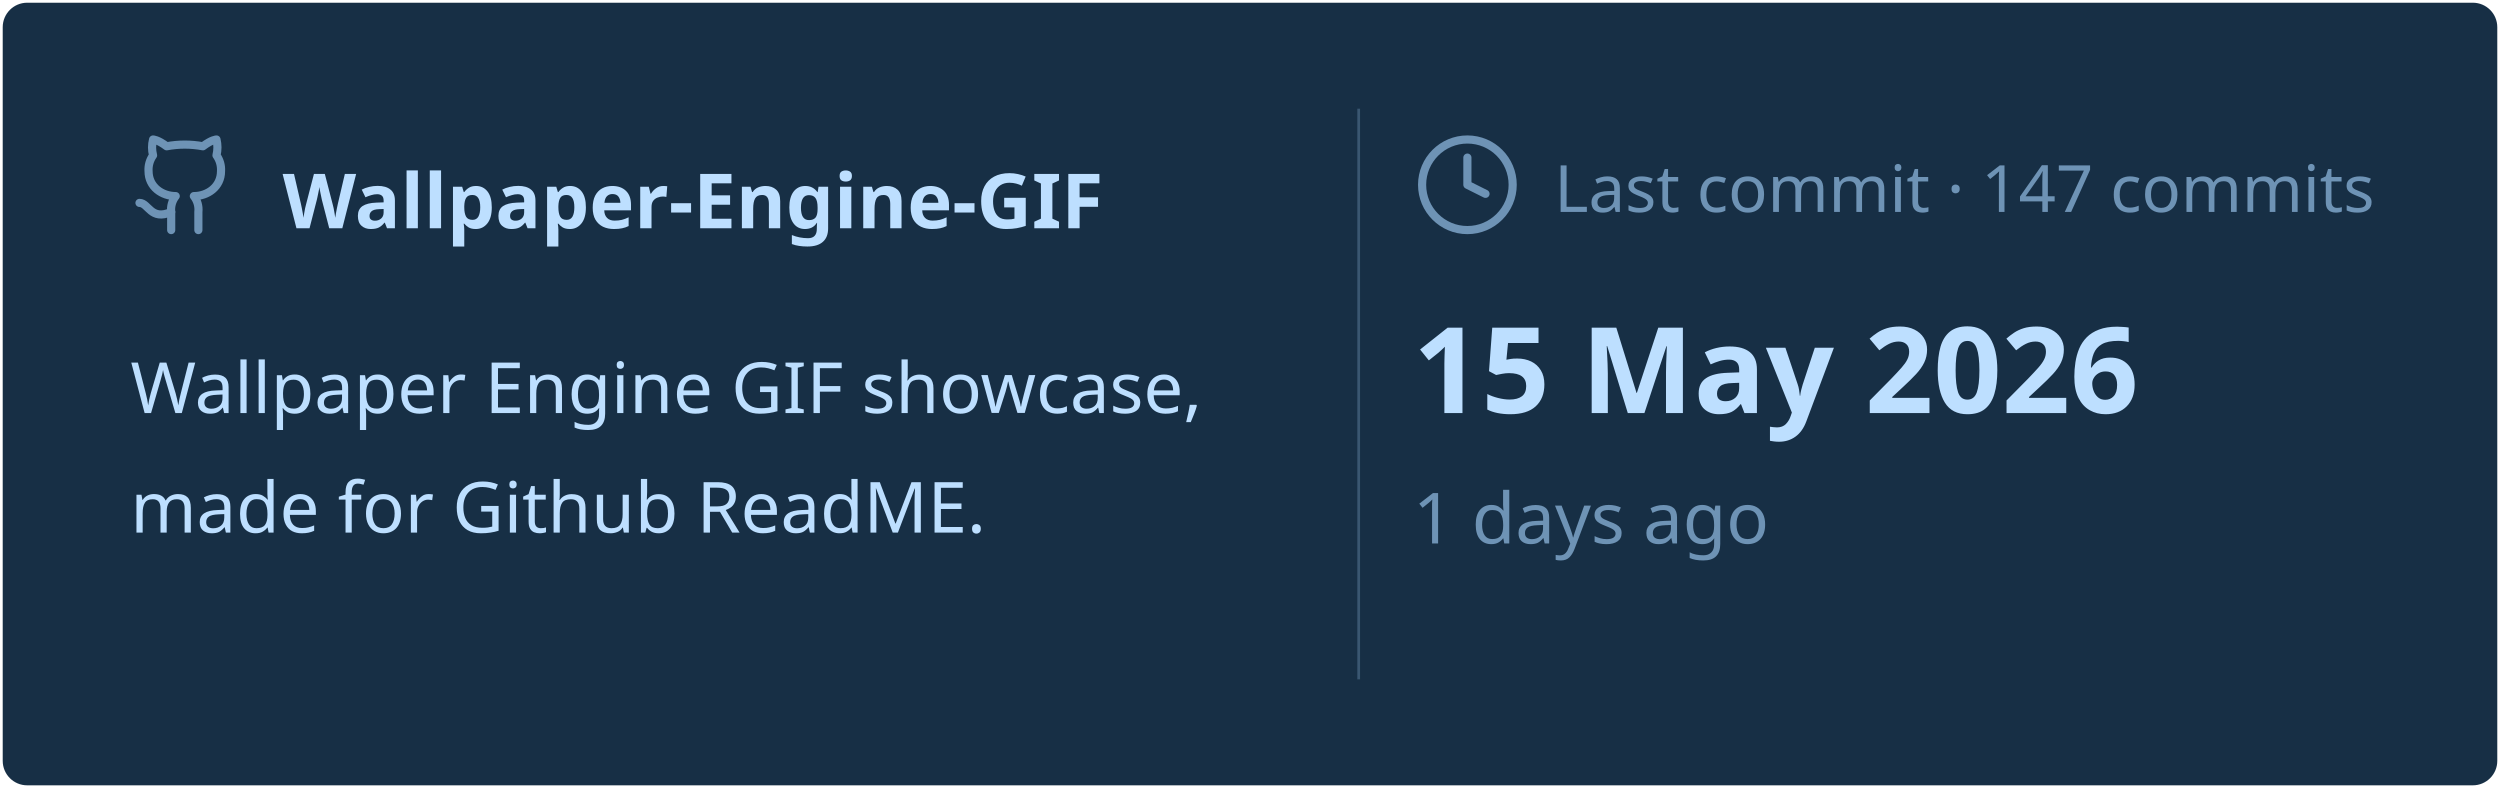
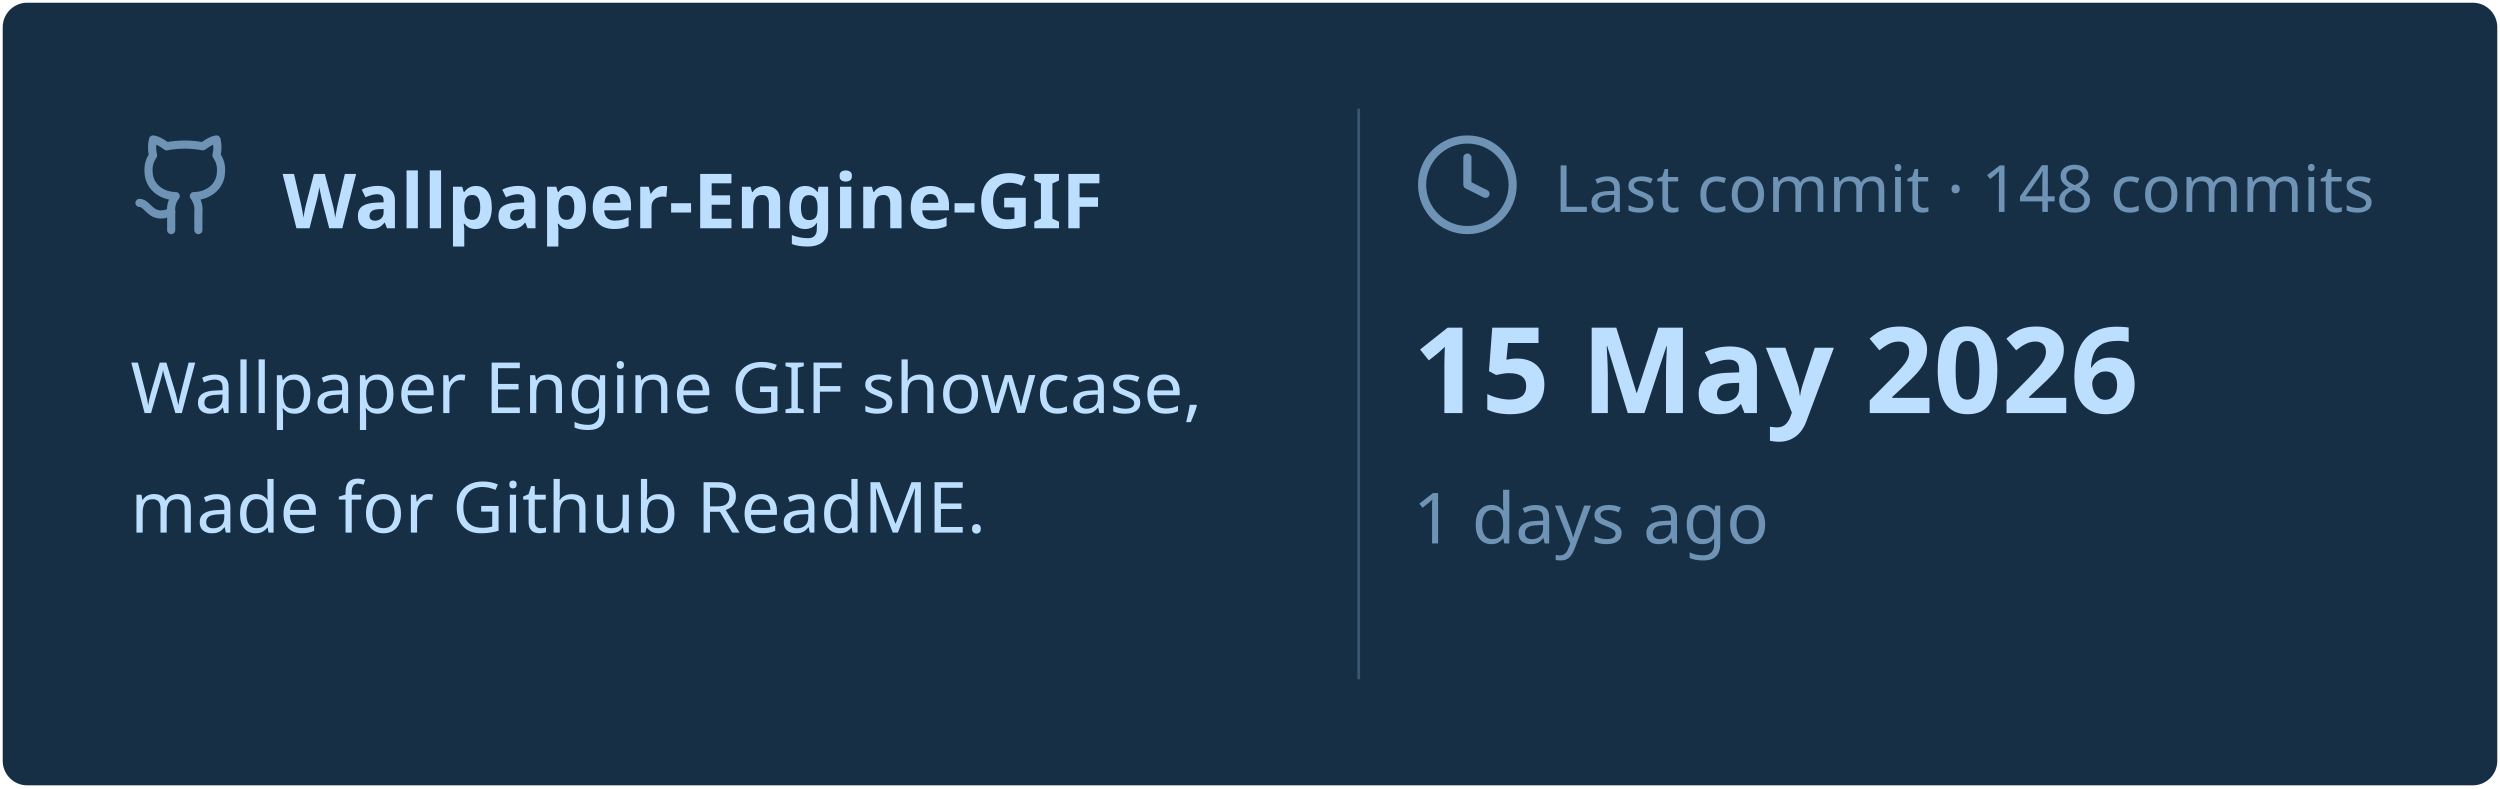
<svg xmlns="http://www.w3.org/2000/svg" viewBox="0 0 460 145" width="460px" height="145px">
  <rect stroke="#000000" stroke-opacity="0" fill="#172F45" rx="4.5" x="0.5" y="0.5" width="459" height="144" />
  <g transform="translate(24, 42)">
    <svg x="0" y="-18" width="20" height="20" viewBox="0 0 24 24" fill="none" stroke="#6E93B5" stroke-width="1.8" stroke-linecap="round" stroke-linejoin="round">
      <path d="M15 22v-4a4.8 4.8 0 0 0-1-3.5c3 0 6-2 6-5.5.08-1.25-.27-2.48-1-3.5.28-1.15.28-2.35 0-3.5 0 0-1 0-3 1.5-2.64-.5-5.36-.5-8 0C6 2 5 2 5 2c-.3 1.15-.3 2.35 0 3.5A5.403 5.403 0 0 0 4 9c0 3.5 3 5.5 6 5.5-.39.49-.68 1.05-.85 1.65-.17.6-.22 1.23-.15 1.85v4" />
      <path d="M9 18c-4.51 2-5-2-7-2" />
    </svg>
    <text x="28" y="0" font-family="&quot;Segoe UI&quot;, Ubuntu, sans-serif" font-size="14" font-weight="700" fill="#BDDFFF">Wallpaper-Engine-GIF</text>
  </g>
  <text x="24" y="76" font-family="&quot;Segoe UI&quot;, Ubuntu, sans-serif" font-size="13" font-weight="400" fill="#BDDFFF">Wallpaper Engine GIF showcase,</text>
  <text x="24" y="98" font-family="&quot;Segoe UI&quot;, Ubuntu, sans-serif" font-size="13" font-weight="400" fill="#BDDFFF">made for Github ReadME.</text>
  <line x1="250" y1="20" x2="250" y2="125" stroke="#6E93B5" stroke-width="0.5" stroke-opacity="0.4" />
  <svg x="260" y="24" width="20" height="20" viewBox="0 0 24 24" fill="none" stroke="#6E93B5" stroke-width="1.8" stroke-linecap="round" stroke-linejoin="round">
    <circle cx="12" cy="12" r="10" />
    <polyline points="12 6 12 12 16 14" />
  </svg>
-   <text x="286" y="39" font-family="&quot;Segoe UI&quot;, Ubuntu, sans-serif" font-size="12" font-weight="400" fill="#6E93B5">Last commit · 147 commits</text>
+   <text x="286" y="39" font-family="&quot;Segoe UI&quot;, Ubuntu, sans-serif" font-size="12" font-weight="400" fill="#6E93B5">Last commit · 148 commits</text>
  <text x="260" y="76" font-family="&quot;Segoe UI&quot;, Ubuntu, sans-serif" font-size="22" font-weight="700" fill="#BDDFFF">15 May 2026</text>
  <text x="260" y="100" font-family="&quot;Segoe UI&quot;, Ubuntu, sans-serif" font-size="13" font-weight="400" fill="#6E93B5">1 days ago</text>
</svg>
